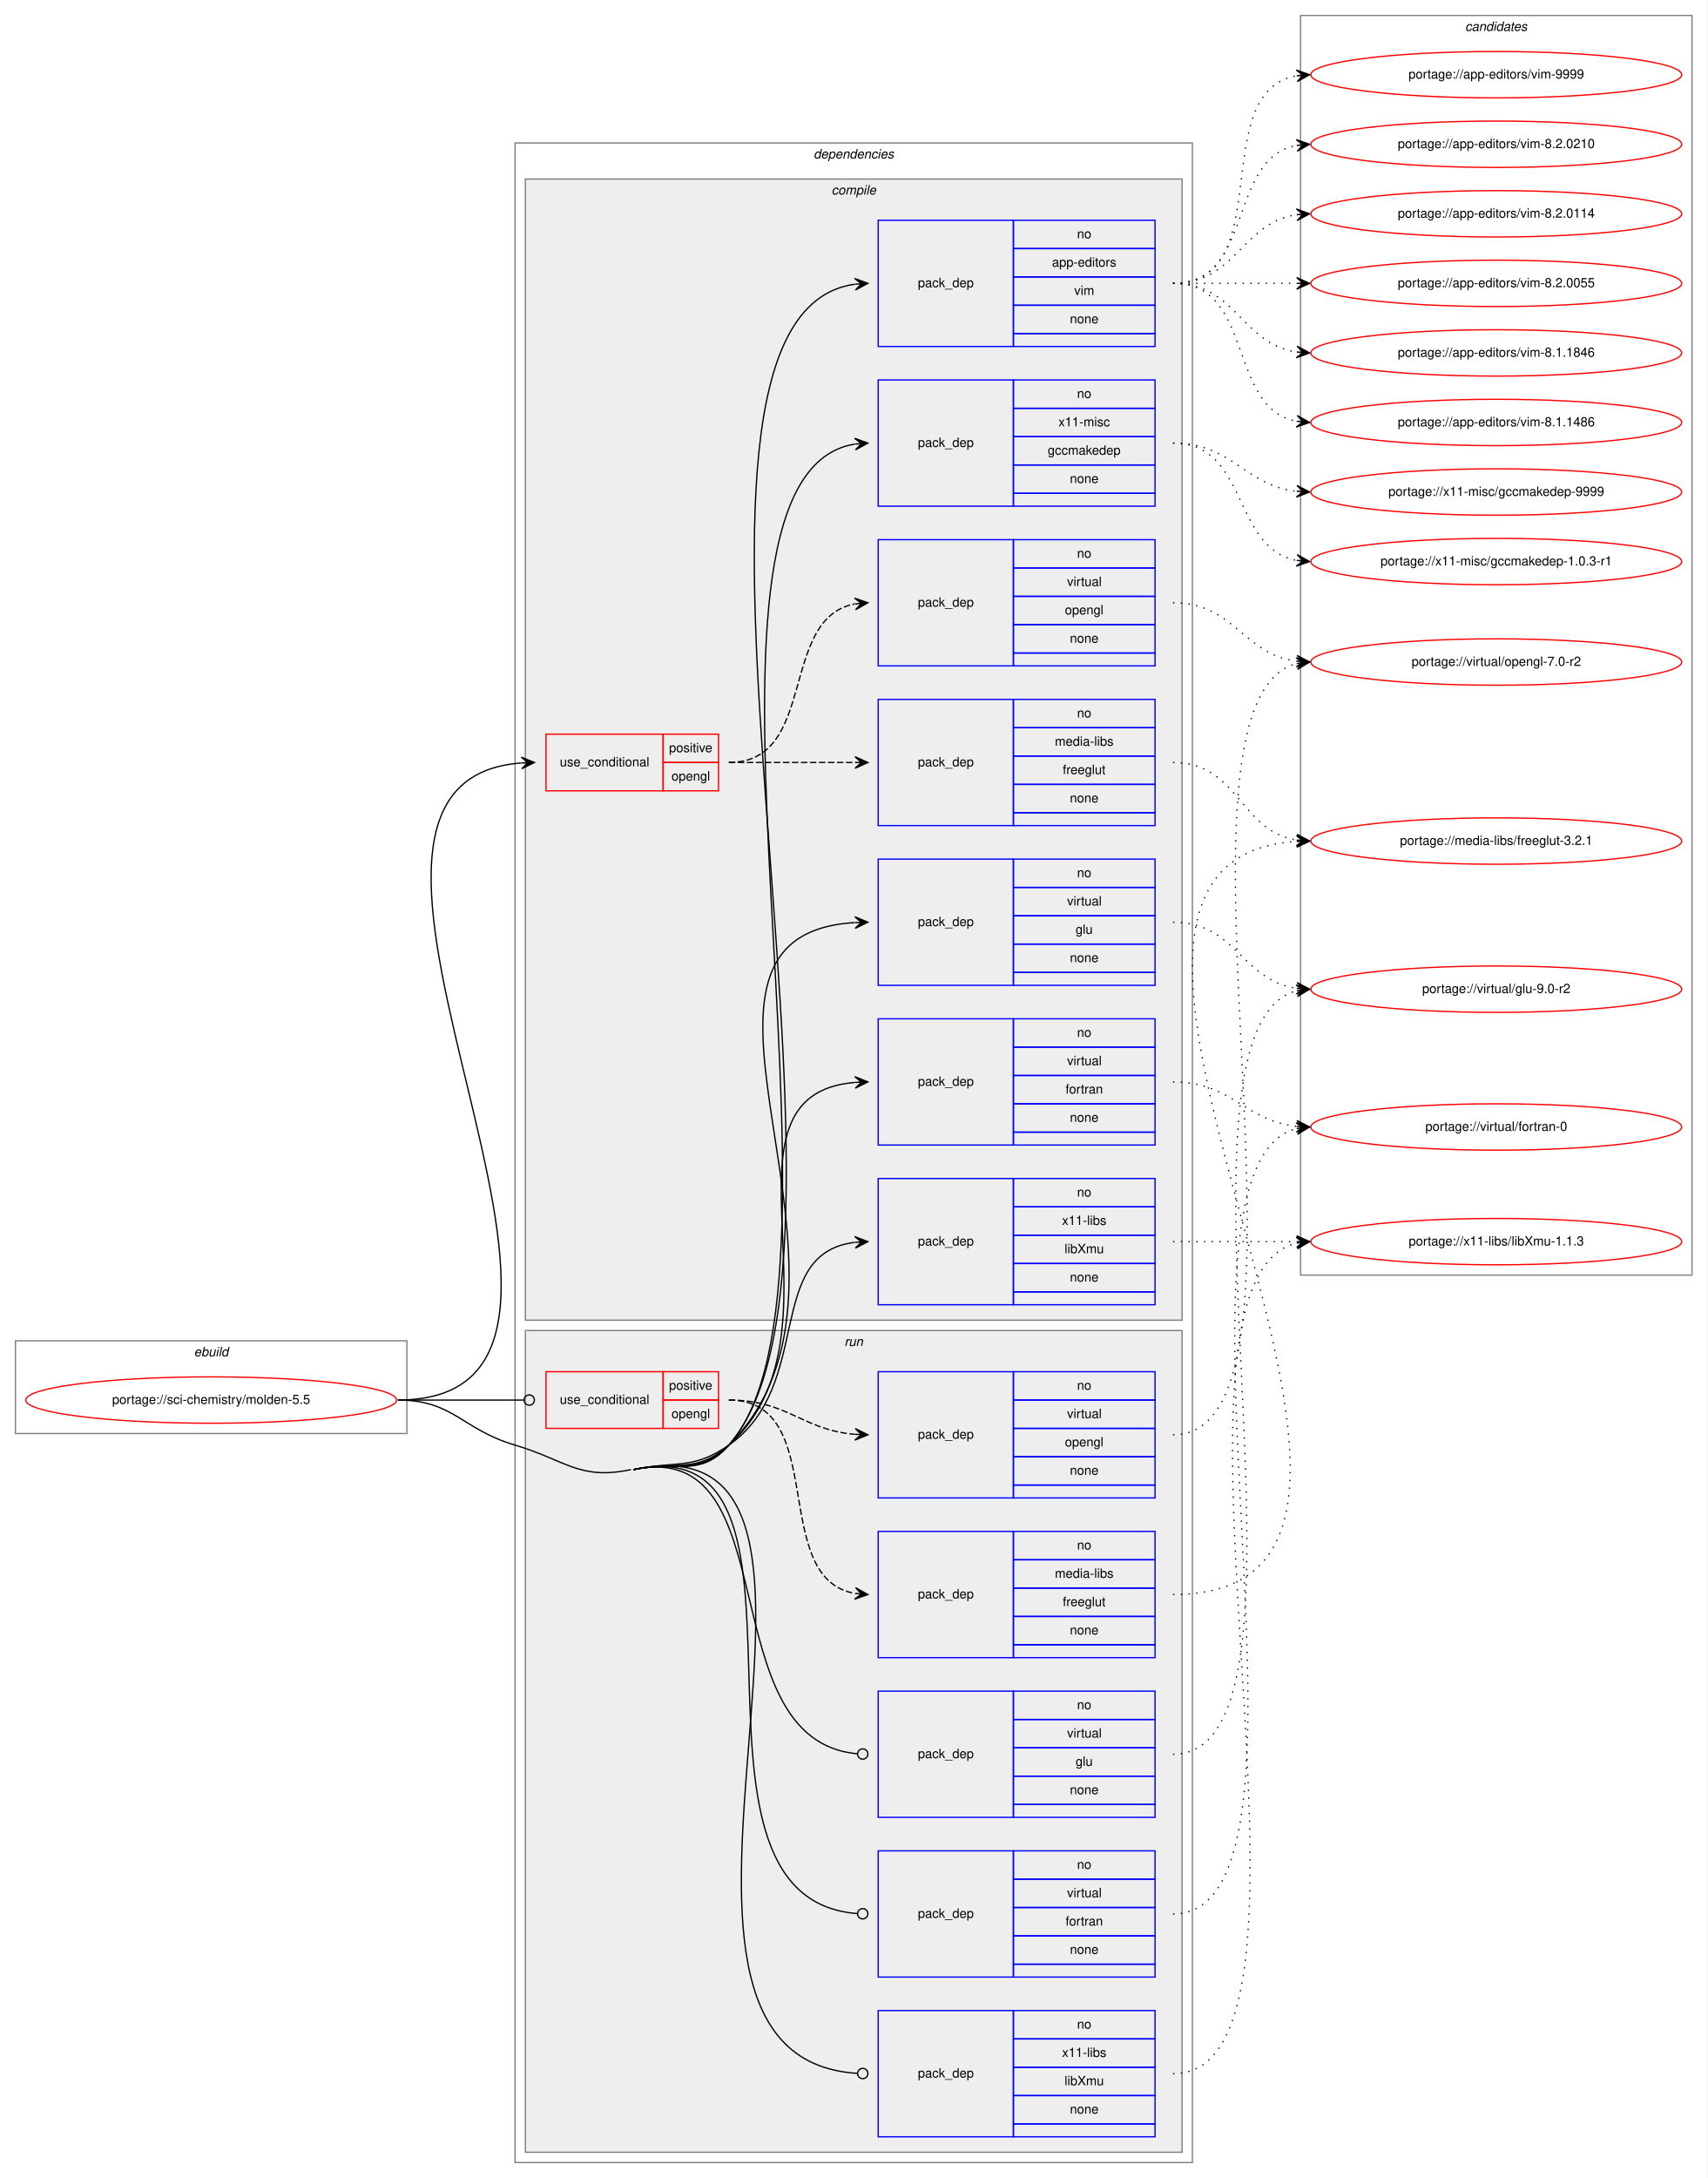
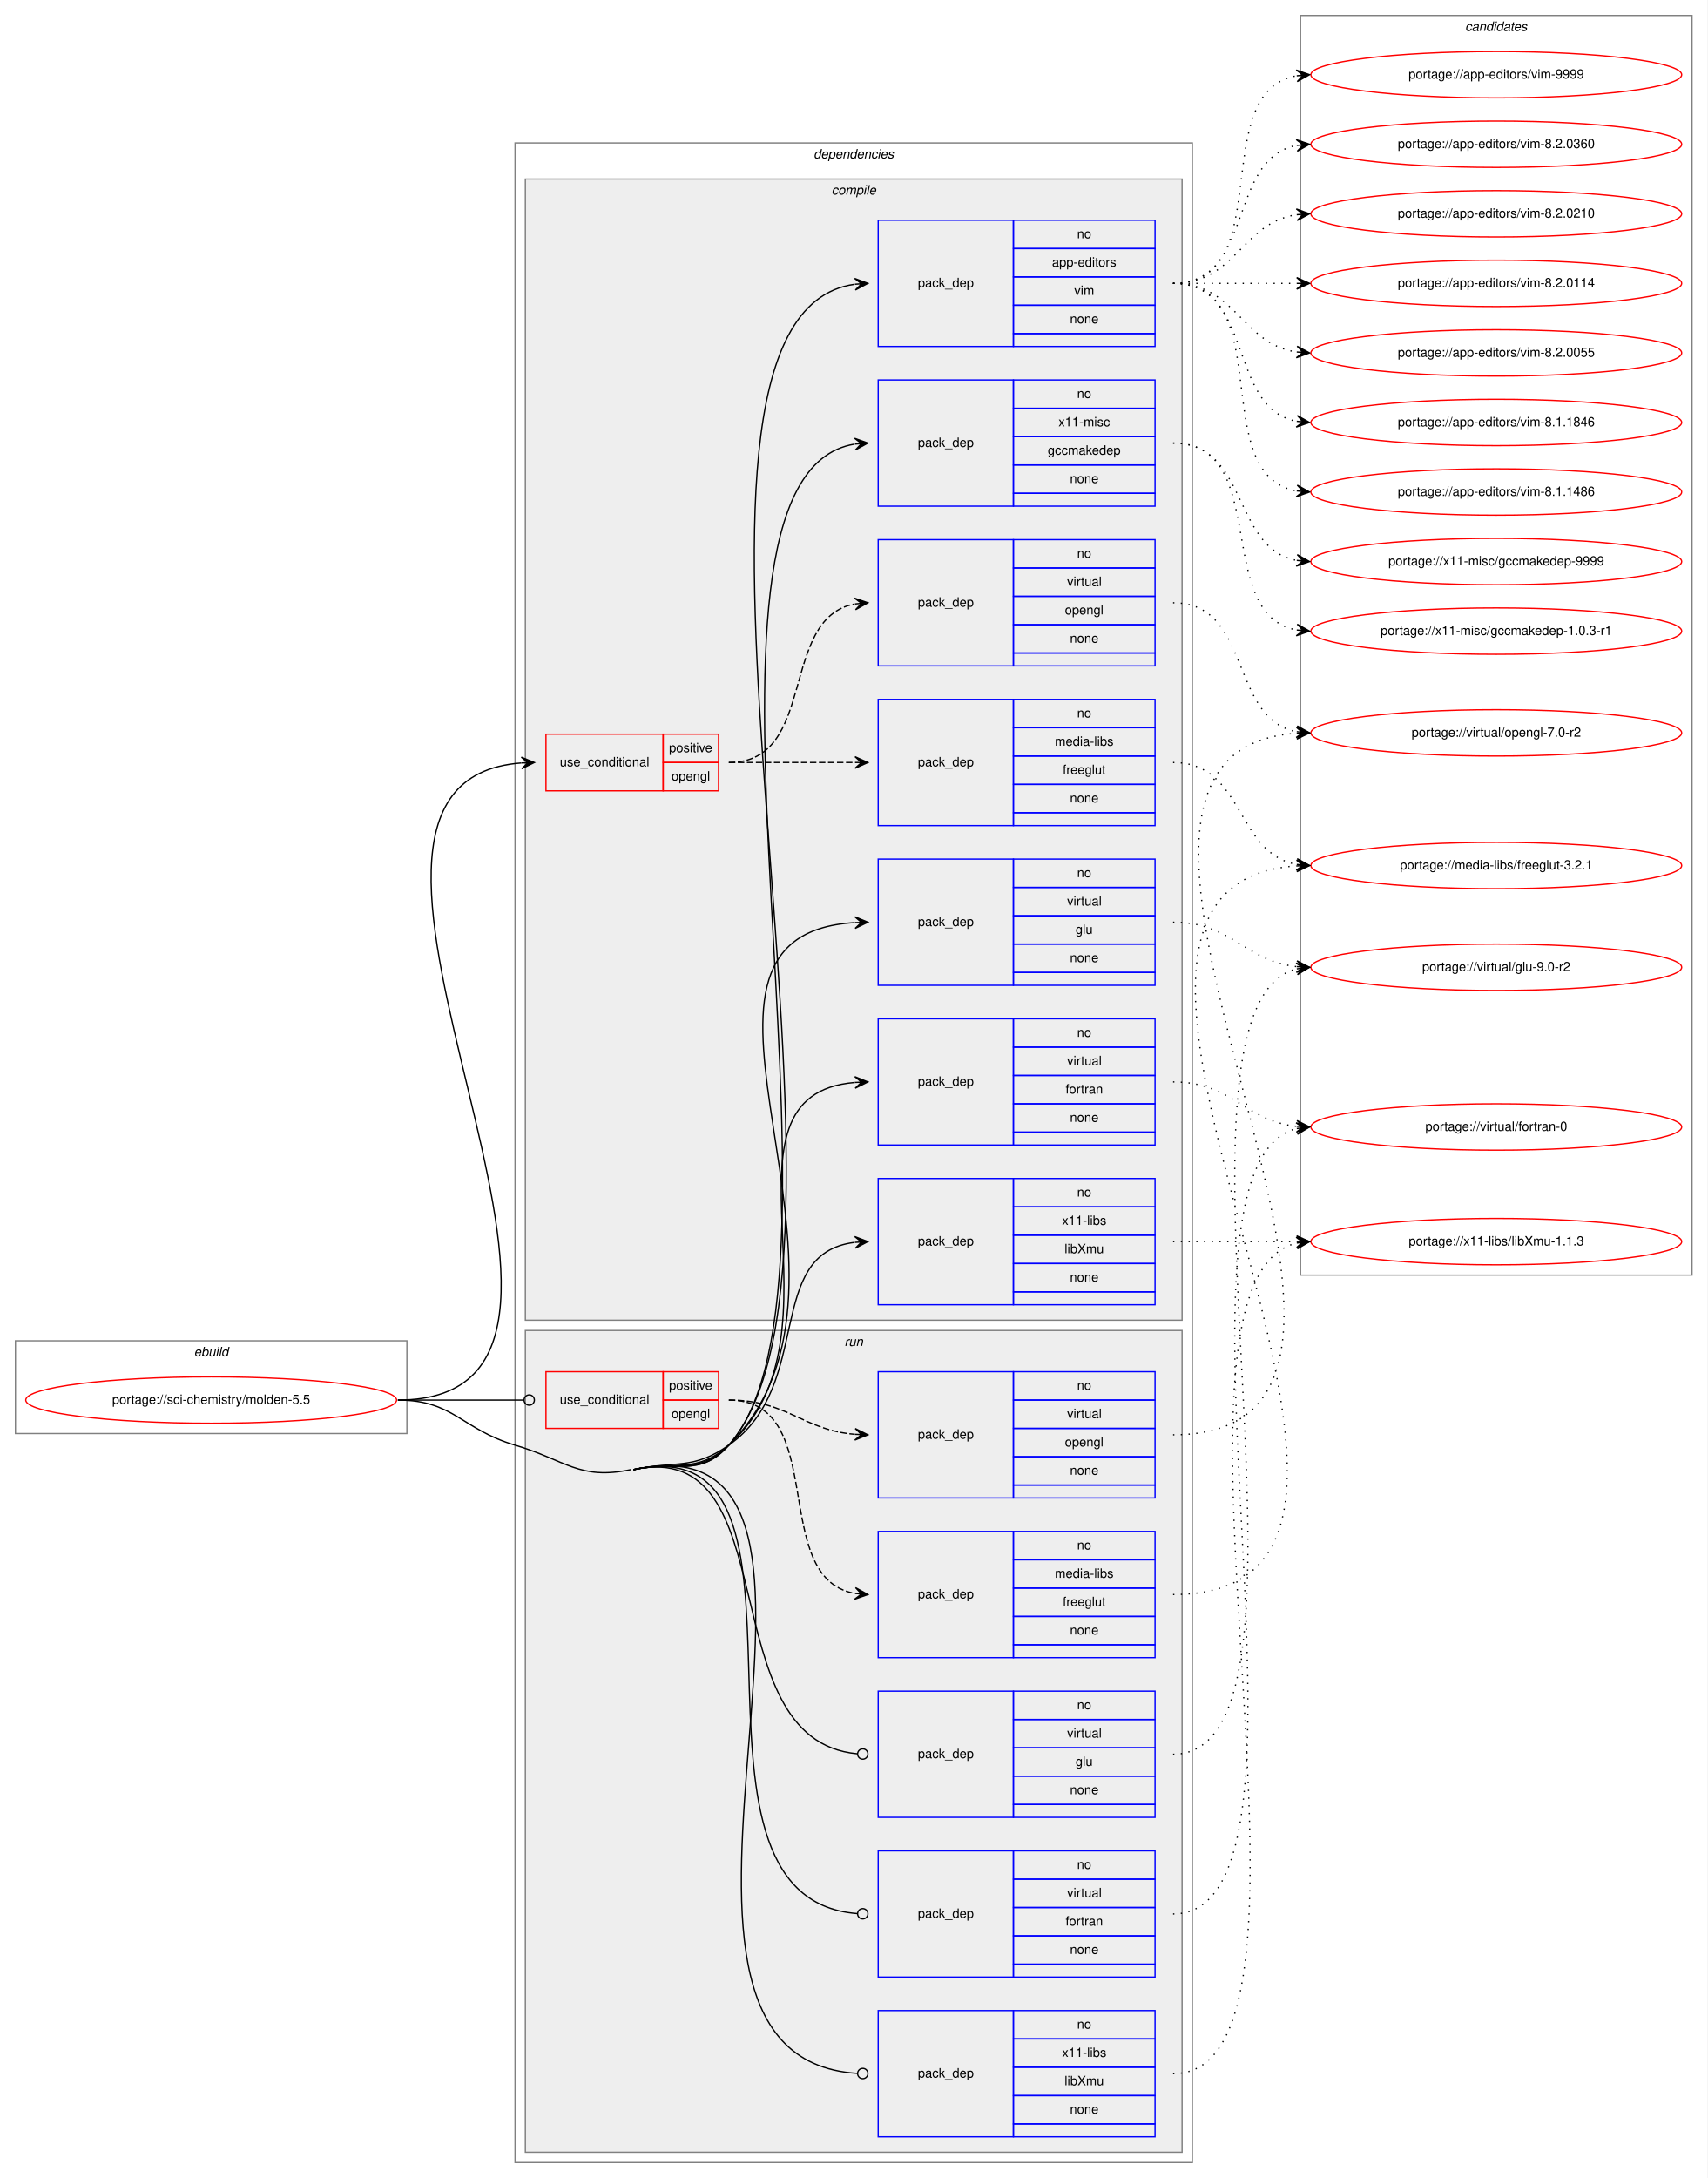
<svg xmlns="http://www.w3.org/2000/svg" xmlns:xlink="http://www.w3.org/1999/xlink" width="1326pt" height="1691pt" viewBox="0.00 0.00 1326.00 1691.00">
  <g id="graph0" class="graph" transform="scale(1 1) rotate(0) translate(4 1687)">
    <polygon fill="white" stroke="transparent" points="-4,4 -4,-1687 1322,-1687 1322,4 -4,4" />
    <g id="clust1" class="cluster">
      <polygon fill="none" stroke="gray" points="8,-574 8,-646 312,-646 312,-574 8,-574" />
      <text text-anchor="start" x="146.66" y="-634" font-family="Helvetica,sans-Serif" font-style="italic" font-size="10.00">ebuild</text>
    </g>
    <g id="clust2" class="cluster">
      <polygon fill="none" stroke="gray" points="396,-8 396,-1576 922,-1576 922,-8 396,-8" />
      <text text-anchor="start" x="627.88" y="-1564" font-family="Helvetica,sans-Serif" font-style="italic" font-size="10.00">dependencies</text>
    </g>
    <g id="clust3" class="cluster">
      <polygon fill="#eeeeee" stroke="gray" points="404,-662 404,-1548 914,-1548 914,-662 404,-662" />
      <text text-anchor="start" x="641.78" y="-1536" font-family="Helvetica,sans-Serif" font-style="italic" font-size="10.00">compile</text>
    </g>
    <g id="clust13" class="cluster">
      <polygon fill="#eeeeee" stroke="gray" points="404,-16 404,-654 914,-654 914,-16 404,-16" />
      <text text-anchor="start" x="651.78" y="-642" font-family="Helvetica,sans-Serif" font-style="italic" font-size="10.00">run</text>
    </g>
    <g id="clust20" class="cluster">
      <polygon fill="none" stroke="gray" points="1006,-697 1006,-1675 1310,-1675 1310,-697 1006,-697" />
      <text text-anchor="start" x="1133.82" y="-1663" font-family="Helvetica,sans-Serif" font-style="italic" font-size="10.00">candidates</text>
    </g>
    <g id="node1" class="node">
      <g id="a_node1">
        <a xlink:href="../sci-chemistry/molden-5.5.svg" xlink:title="portage://sci-chemistry/molden-5.5">
          <ellipse fill="none" stroke="red" cx="160" cy="-600" rx="144" ry="18" />
          <text text-anchor="middle" x="160" y="-597" font-family="Helvetica,sans-Serif" font-size="10.00">portage://sci-chemistry/molden-5.5</text>
        </a>
      </g>
    </g>
    <g id="node2" class="node">
      <polygon fill="none" stroke="red" points="420,-1073 420,-1117 511,-1117 511,-1073 420,-1073" />
      <text text-anchor="start" x="430.77" y="-1092" font-family="Helvetica,sans-Serif" font-size="10.00">use_conditional</text>
      <polygon fill="none" stroke="red" points="511,-1095 511,-1117 554,-1117 554,-1095 511,-1095" />
      <text text-anchor="start" x="515.55" y="-1103" font-family="Helvetica,sans-Serif" font-size="10.00">positive</text>
      <polygon fill="none" stroke="red" points="511,-1073 511,-1095 554,-1095 554,-1073 511,-1073" />
      <text text-anchor="start" x="517.49" y="-1081" font-family="Helvetica,sans-Serif" font-size="10.00">opengl</text>
    </g>
    <g id="edge3" class="edge">
      <path fill="none" stroke="black" d="M305,-600C526.47,-600 196.62,-1079.65 400.87,-1094.64" />
      <polygon fill="black" stroke="black" points="411,-1095 400.85,-1099.14 406,-1094.82 401.01,-1094.65 401.01,-1094.65 401.01,-1094.65 406,-1094.82 401.17,-1090.15 411,-1095 411,-1095" />
    </g>
    <g id="node5" class="node">
      <polygon fill="none" stroke="blue" points="678,-1418 678,-1516 783,-1516 783,-1418 678,-1418" />
      <text text-anchor="start" x="708.82" y="-1464" font-family="Helvetica,sans-Serif" font-size="10.00">pack_dep</text>
      <polygon fill="none" stroke="blue" points="783,-1494 783,-1516 893,-1516 893,-1494 783,-1494" />
      <text text-anchor="start" x="832.44" y="-1502" font-family="Helvetica,sans-Serif" font-size="10.00">no</text>
      <polygon fill="none" stroke="blue" points="783,-1472 783,-1494 893,-1494 893,-1472 783,-1472" />
      <text text-anchor="start" x="813" y="-1480" font-family="Helvetica,sans-Serif" font-size="10.00">app-editors</text>
      <polygon fill="none" stroke="blue" points="783,-1450 783,-1472 893,-1472 893,-1450 783,-1450" />
      <text text-anchor="start" x="830.23" y="-1458" font-family="Helvetica,sans-Serif" font-size="10.00">vim</text>
      <polygon fill="none" stroke="blue" points="783,-1428 783,-1450 893,-1450 893,-1428 783,-1428" />
      <text text-anchor="start" x="826.88" y="-1436" font-family="Helvetica,sans-Serif" font-size="10.00">none</text>
      <polygon fill="none" stroke="blue" points="783,-1418 783,-1428 893,-1428 893,-1418 783,-1418" />
    </g>
    <g id="edge4" class="edge">
      <path fill="none" stroke="black" d="M488,-546C521.21,-553.06 539.63,-539.46 562,-565 692.67,-714.19 475.99,-1440.81 659.75,-1466.31" />
      <polygon fill="black" stroke="black" points="670,-1467 659.72,-1470.82 665.01,-1466.67 660.02,-1466.33 660.02,-1466.33 660.02,-1466.33 665.01,-1466.67 660.32,-1461.84 670,-1467 670,-1467" />
    </g>
    <g id="node6" class="node">
      <polygon fill="none" stroke="blue" points="678,-798 678,-896 783,-896 783,-798 678,-798" />
      <text text-anchor="start" x="708.82" y="-844" font-family="Helvetica,sans-Serif" font-size="10.00">pack_dep</text>
      <polygon fill="none" stroke="blue" points="783,-874 783,-896 893,-896 893,-874 783,-874" />
      <text text-anchor="start" x="832.44" y="-882" font-family="Helvetica,sans-Serif" font-size="10.00">no</text>
      <polygon fill="none" stroke="blue" points="783,-852 783,-874 893,-874 893,-852 783,-852" />
      <text text-anchor="start" x="824.67" y="-860" font-family="Helvetica,sans-Serif" font-size="10.00">virtual</text>
      <polygon fill="none" stroke="blue" points="783,-830 783,-852 893,-852 893,-830 783,-830" />
      <text text-anchor="start" x="823.55" y="-838" font-family="Helvetica,sans-Serif" font-size="10.00">fortran</text>
      <polygon fill="none" stroke="blue" points="783,-808 783,-830 893,-830 893,-808 783,-808" />
      <text text-anchor="start" x="826.88" y="-816" font-family="Helvetica,sans-Serif" font-size="10.00">none</text>
      <polygon fill="none" stroke="blue" points="783,-798 783,-808 893,-808 893,-798 783,-798" />
    </g>
    <g id="edge5" class="edge">
      <path fill="none" stroke="black" d="M488,-546C521.21,-553.06 536.66,-542.4 562,-565 659.53,-651.96 542.3,-836.91 659.92,-846.6" />
      <polygon fill="black" stroke="black" points="670,-847 659.83,-851.1 665,-846.8 660.01,-846.61 660.01,-846.61 660.01,-846.61 665,-846.8 660.18,-842.11 670,-847 670,-847" />
    </g>
    <g id="node7" class="node">
      <polygon fill="none" stroke="blue" points="678,-922 678,-1020 783,-1020 783,-922 678,-922" />
      <text text-anchor="start" x="708.82" y="-968" font-family="Helvetica,sans-Serif" font-size="10.00">pack_dep</text>
      <polygon fill="none" stroke="blue" points="783,-998 783,-1020 893,-1020 893,-998 783,-998" />
      <text text-anchor="start" x="832.44" y="-1006" font-family="Helvetica,sans-Serif" font-size="10.00">no</text>
      <polygon fill="none" stroke="blue" points="783,-976 783,-998 893,-998 893,-976 783,-976" />
      <text text-anchor="start" x="824.67" y="-984" font-family="Helvetica,sans-Serif" font-size="10.00">virtual</text>
      <polygon fill="none" stroke="blue" points="783,-954 783,-976 893,-976 893,-954 783,-954" />
      <text text-anchor="start" x="831.33" y="-962" font-family="Helvetica,sans-Serif" font-size="10.00">glu</text>
      <polygon fill="none" stroke="blue" points="783,-932 783,-954 893,-954 893,-932 783,-932" />
      <text text-anchor="start" x="826.88" y="-940" font-family="Helvetica,sans-Serif" font-size="10.00">none</text>
      <polygon fill="none" stroke="blue" points="783,-922 783,-932 893,-932 893,-922 783,-922" />
    </g>
    <g id="edge6" class="edge">
      <path fill="none" stroke="black" d="M488,-546C521.21,-553.06 537.89,-541.09 562,-565 692.08,-693.95 491.2,-960.6 659.76,-970.7" />
      <polygon fill="black" stroke="black" points="670,-971 659.87,-975.21 665,-970.86 660,-970.71 660,-970.71 660,-970.71 665,-970.86 660.13,-966.21 670,-971 670,-971" />
    </g>
    <g id="node8" class="node">
      <polygon fill="none" stroke="blue" points="678,-674 678,-772 783,-772 783,-674 678,-674" />
      <text text-anchor="start" x="708.82" y="-720" font-family="Helvetica,sans-Serif" font-size="10.00">pack_dep</text>
      <polygon fill="none" stroke="blue" points="783,-750 783,-772 893,-772 893,-750 783,-750" />
      <text text-anchor="start" x="832.44" y="-758" font-family="Helvetica,sans-Serif" font-size="10.00">no</text>
      <polygon fill="none" stroke="blue" points="783,-728 783,-750 893,-750 893,-728 783,-728" />
      <text text-anchor="start" x="820.78" y="-736" font-family="Helvetica,sans-Serif" font-size="10.00">x11-libs</text>
      <polygon fill="none" stroke="blue" points="783,-706 783,-728 893,-728 893,-706 783,-706" />
      <text text-anchor="start" x="822.72" y="-714" font-family="Helvetica,sans-Serif" font-size="10.00">libXmu</text>
      <polygon fill="none" stroke="blue" points="783,-684 783,-706 893,-706 893,-684 783,-684" />
      <text text-anchor="start" x="826.88" y="-692" font-family="Helvetica,sans-Serif" font-size="10.00">none</text>
      <polygon fill="none" stroke="blue" points="783,-674 783,-684 893,-684 893,-674 783,-674" />
    </g>
    <g id="edge7" class="edge">
      <path fill="none" stroke="black" d="M488,-546C521.21,-553.06 534.19,-545.51 562,-565 628.66,-611.72 588.74,-713.73 659.75,-722.41" />
      <polygon fill="black" stroke="black" points="670,-723 659.76,-726.92 665.01,-722.71 660.02,-722.42 660.02,-722.42 660.02,-722.42 665.01,-722.71 660.28,-717.93 670,-723 670,-723" />
    </g>
    <g id="node9" class="node">
      <polygon fill="none" stroke="blue" points="678,-1294 678,-1392 783,-1392 783,-1294 678,-1294" />
      <text text-anchor="start" x="708.82" y="-1340" font-family="Helvetica,sans-Serif" font-size="10.00">pack_dep</text>
      <polygon fill="none" stroke="blue" points="783,-1370 783,-1392 893,-1392 893,-1370 783,-1370" />
      <text text-anchor="start" x="832.44" y="-1378" font-family="Helvetica,sans-Serif" font-size="10.00">no</text>
      <polygon fill="none" stroke="blue" points="783,-1348 783,-1370 893,-1370 893,-1348 783,-1348" />
      <text text-anchor="start" x="818" y="-1356" font-family="Helvetica,sans-Serif" font-size="10.00">x11-misc</text>
      <polygon fill="none" stroke="blue" points="783,-1326 783,-1348 893,-1348 893,-1326 783,-1326" />
      <text text-anchor="start" x="809.66" y="-1334" font-family="Helvetica,sans-Serif" font-size="10.00">gccmakedep</text>
      <polygon fill="none" stroke="blue" points="783,-1304 783,-1326 893,-1326 893,-1304 783,-1304" />
      <text text-anchor="start" x="826.88" y="-1312" font-family="Helvetica,sans-Serif" font-size="10.00">none</text>
      <polygon fill="none" stroke="blue" points="783,-1294 783,-1304 893,-1304 893,-1294 783,-1294" />
    </g>
    <g id="edge8" class="edge">
      <path fill="none" stroke="black" d="M488,-546C521.21,-553.06 539.39,-539.67 562,-565 675.85,-692.55 502.82,-1316.65 659.71,-1342.19" />
      <polygon fill="black" stroke="black" points="670,-1343 659.68,-1346.7 665.02,-1342.61 660.03,-1342.22 660.03,-1342.22 660.03,-1342.22 665.02,-1342.61 660.38,-1337.73 670,-1343 670,-1343" />
    </g>
    <g id="node10" class="node">
      <polygon fill="none" stroke="red" points="420,-578 420,-622 511,-622 511,-578 420,-578" />
      <text text-anchor="start" x="430.77" y="-597" font-family="Helvetica,sans-Serif" font-size="10.00">use_conditional</text>
      <polygon fill="none" stroke="red" points="511,-600 511,-622 554,-622 554,-600 511,-600" />
      <text text-anchor="start" x="515.55" y="-608" font-family="Helvetica,sans-Serif" font-size="10.00">positive</text>
      <polygon fill="none" stroke="red" points="511,-578 511,-600 554,-600 554,-578 511,-578" />
      <text text-anchor="start" x="517.49" y="-586" font-family="Helvetica,sans-Serif" font-size="10.00">opengl</text>
    </g>
    <g id="edge11" class="edge">
      <path fill="none" stroke="black" d="M305,-600C349.26,-600 362.33,-600 402.82,-600" />
      <ellipse fill="none" stroke="black" cx="407" cy="-600" rx="4" ry="4" />
    </g>
    <g id="node13" class="node">
      <polygon fill="none" stroke="blue" points="678,-152 678,-250 783,-250 783,-152 678,-152" />
      <text text-anchor="start" x="708.82" y="-198" font-family="Helvetica,sans-Serif" font-size="10.00">pack_dep</text>
      <polygon fill="none" stroke="blue" points="783,-228 783,-250 893,-250 893,-228 783,-228" />
      <text text-anchor="start" x="832.44" y="-236" font-family="Helvetica,sans-Serif" font-size="10.00">no</text>
      <polygon fill="none" stroke="blue" points="783,-206 783,-228 893,-228 893,-206 783,-206" />
      <text text-anchor="start" x="824.67" y="-214" font-family="Helvetica,sans-Serif" font-size="10.00">virtual</text>
      <polygon fill="none" stroke="blue" points="783,-184 783,-206 893,-206 893,-184 783,-184" />
      <text text-anchor="start" x="823.55" y="-192" font-family="Helvetica,sans-Serif" font-size="10.00">fortran</text>
      <polygon fill="none" stroke="blue" points="783,-162 783,-184 893,-184 893,-162 783,-162" />
      <text text-anchor="start" x="826.88" y="-170" font-family="Helvetica,sans-Serif" font-size="10.00">none</text>
      <polygon fill="none" stroke="blue" points="783,-152 783,-162 893,-162 893,-152 783,-152" />
    </g>
    <g id="edge12" class="edge">
      <path fill="none" stroke="black" d="M488,-546C654.76,-581.44 501.89,-213.54 661.64,-201.31" />
      <ellipse fill="none" stroke="black" cx="666" cy="-201.15" rx="4" ry="4" />
    </g>
    <g id="node14" class="node">
      <polygon fill="none" stroke="blue" points="678,-276 678,-374 783,-374 783,-276 678,-276" />
      <text text-anchor="start" x="708.82" y="-322" font-family="Helvetica,sans-Serif" font-size="10.00">pack_dep</text>
      <polygon fill="none" stroke="blue" points="783,-352 783,-374 893,-374 893,-352 783,-352" />
      <text text-anchor="start" x="832.44" y="-360" font-family="Helvetica,sans-Serif" font-size="10.00">no</text>
      <polygon fill="none" stroke="blue" points="783,-330 783,-352 893,-352 893,-330 783,-330" />
      <text text-anchor="start" x="824.67" y="-338" font-family="Helvetica,sans-Serif" font-size="10.00">virtual</text>
      <polygon fill="none" stroke="blue" points="783,-308 783,-330 893,-330 893,-308 783,-308" />
      <text text-anchor="start" x="831.33" y="-316" font-family="Helvetica,sans-Serif" font-size="10.00">glu</text>
      <polygon fill="none" stroke="blue" points="783,-286 783,-308 893,-308 893,-286 783,-286" />
      <text text-anchor="start" x="826.88" y="-294" font-family="Helvetica,sans-Serif" font-size="10.00">none</text>
      <polygon fill="none" stroke="blue" points="783,-276 783,-286 893,-286 893,-276 783,-276" />
    </g>
    <g id="edge13" class="edge">
      <path fill="none" stroke="black" d="M488,-546C609.67,-571.85 545.79,-335.98 661.72,-325.37" />
      <ellipse fill="none" stroke="black" cx="666" cy="-325.18" rx="4" ry="4" />
    </g>
    <g id="node15" class="node">
      <polygon fill="none" stroke="blue" points="678,-28 678,-126 783,-126 783,-28 678,-28" />
      <text text-anchor="start" x="708.82" y="-74" font-family="Helvetica,sans-Serif" font-size="10.00">pack_dep</text>
      <polygon fill="none" stroke="blue" points="783,-104 783,-126 893,-126 893,-104 783,-104" />
      <text text-anchor="start" x="832.44" y="-112" font-family="Helvetica,sans-Serif" font-size="10.00">no</text>
      <polygon fill="none" stroke="blue" points="783,-82 783,-104 893,-104 893,-82 783,-82" />
      <text text-anchor="start" x="820.78" y="-90" font-family="Helvetica,sans-Serif" font-size="10.00">x11-libs</text>
      <polygon fill="none" stroke="blue" points="783,-60 783,-82 893,-82 893,-60 783,-60" />
      <text text-anchor="start" x="822.72" y="-68" font-family="Helvetica,sans-Serif" font-size="10.00">libXmu</text>
      <polygon fill="none" stroke="blue" points="783,-38 783,-60 893,-60 893,-38 783,-38" />
      <text text-anchor="start" x="826.88" y="-46" font-family="Helvetica,sans-Serif" font-size="10.00">none</text>
      <polygon fill="none" stroke="blue" points="783,-28 783,-38 893,-38 893,-28 783,-28" />
    </g>
    <g id="edge14" class="edge">
      <path fill="none" stroke="black" d="M488,-546C703.93,-591.88 452.94,-90 661.72,-77.25" />
      <ellipse fill="none" stroke="black" cx="666" cy="-77.12" rx="4" ry="4" />
      <path fill="none" stroke="black" d="M305,-600C348.33,-600 354.45,-577.29 396,-565 435.2,-553.4 446.01,-537.5 486,-546" />
    </g>
    <g id="node3" class="node">
      <polygon fill="none" stroke="blue" points="678,-1046 678,-1144 783,-1144 783,-1046 678,-1046" />
      <text text-anchor="start" x="708.82" y="-1092" font-family="Helvetica,sans-Serif" font-size="10.00">pack_dep</text>
      <polygon fill="none" stroke="blue" points="783,-1122 783,-1144 893,-1144 893,-1122 783,-1122" />
      <text text-anchor="start" x="832.44" y="-1130" font-family="Helvetica,sans-Serif" font-size="10.00">no</text>
      <polygon fill="none" stroke="blue" points="783,-1100 783,-1122 893,-1122 893,-1100 783,-1100" />
      <text text-anchor="start" x="815.22" y="-1108" font-family="Helvetica,sans-Serif" font-size="10.00">media-libs</text>
      <polygon fill="none" stroke="blue" points="783,-1078 783,-1100 893,-1100 893,-1078 783,-1078" />
      <text text-anchor="start" x="821.33" y="-1086" font-family="Helvetica,sans-Serif" font-size="10.00">freeglut</text>
      <polygon fill="none" stroke="blue" points="783,-1056 783,-1078 893,-1078 893,-1056 783,-1056" />
      <text text-anchor="start" x="826.88" y="-1064" font-family="Helvetica,sans-Serif" font-size="10.00">none</text>
      <polygon fill="none" stroke="blue" points="783,-1046 783,-1056 893,-1056 893,-1046 783,-1046" />
    </g>
    <g id="edge1" class="edge">
      <path fill="none" stroke="black" stroke-dasharray="5,2" d="M562,-1095C606.44,-1095 620.02,-1095 659.88,-1095" />
      <polygon fill="black" stroke="black" points="670,-1095 660,-1099.5 665,-1095 660,-1095 660,-1095 660,-1095 665,-1095 660,-1090.5 670,-1095 670,-1095" />
    </g>
    <g id="node4" class="node">
      <polygon fill="none" stroke="blue" points="678,-1170 678,-1268 783,-1268 783,-1170 678,-1170" />
      <text text-anchor="start" x="708.82" y="-1216" font-family="Helvetica,sans-Serif" font-size="10.00">pack_dep</text>
      <polygon fill="none" stroke="blue" points="783,-1246 783,-1268 893,-1268 893,-1246 783,-1246" />
      <text text-anchor="start" x="832.44" y="-1254" font-family="Helvetica,sans-Serif" font-size="10.00">no</text>
      <polygon fill="none" stroke="blue" points="783,-1224 783,-1246 893,-1246 893,-1224 783,-1224" />
      <text text-anchor="start" x="824.67" y="-1232" font-family="Helvetica,sans-Serif" font-size="10.00">virtual</text>
      <polygon fill="none" stroke="blue" points="783,-1202 783,-1224 893,-1224 893,-1202 783,-1202" />
      <text text-anchor="start" x="822.99" y="-1210" font-family="Helvetica,sans-Serif" font-size="10.00">opengl</text>
      <polygon fill="none" stroke="blue" points="783,-1180 783,-1202 893,-1202 893,-1180 783,-1180" />
      <text text-anchor="start" x="826.88" y="-1188" font-family="Helvetica,sans-Serif" font-size="10.00">none</text>
      <polygon fill="none" stroke="blue" points="783,-1170 783,-1180 893,-1180 893,-1170 783,-1170" />
    </g>
    <g id="edge2" class="edge">
      <path fill="none" stroke="black" stroke-dasharray="5,2" d="M562,-1095C631.37,-1095 600.51,-1206.73 659.7,-1218.07" />
      <polygon fill="black" stroke="black" points="670,-1219 659.64,-1222.59 665.02,-1218.55 660.04,-1218.1 660.04,-1218.1 660.04,-1218.1 665.02,-1218.55 660.44,-1213.62 670,-1219 670,-1219" />
    </g>
    <g id="node16" class="node">
      <g id="a_node16">
        <a xlink:href="../media-libs/freeglut-3.2.1.svg" xlink:title="portage://media-libs/freeglut-3.2.1">
-           <ellipse fill="none" stroke="red" cx="1158" cy="-1034" rx="144" ry="18" />
-           <text text-anchor="middle" x="1158" y="-1031" font-family="Helvetica,sans-Serif" font-size="10.00">portage://media-libs/freeglut-3.2.1</text>
+           <ellipse fill="none" stroke="red" cx="1158" cy="-1015" rx="144" ry="18" />
+           <text text-anchor="middle" x="1158" y="-1012" font-family="Helvetica,sans-Serif" font-size="10.00">portage://media-libs/freeglut-3.2.1</text>
        </a>
      </g>
    </g>
    <g id="edge15" class="edge">
-       <path fill="none" stroke="black" stroke-dasharray="1,5" d="M907,-1095C957.75,-1095 958.75,-1041.83 1002.89,-1034.77" />
-       <polygon fill="black" stroke="black" points="1013,-1034 1003.37,-1039.25 1008.01,-1034.38 1003.03,-1034.76 1003.03,-1034.76 1003.03,-1034.76 1008.01,-1034.38 1002.69,-1030.27 1013,-1034 1013,-1034" />
+       <path fill="none" stroke="black" stroke-dasharray="1,5" d="M907,-1095C962.45,-1095 955.18,-1024.39 1003.03,-1015.84" />
+       <polygon fill="black" stroke="black" points="1013,-1015 1003.42,-1020.33 1008.02,-1015.42 1003.04,-1015.84 1003.04,-1015.84 1003.04,-1015.84 1008.02,-1015.42 1002.66,-1011.36 1013,-1015 1013,-1015" />
    </g>
    <g id="node17" class="node">
      <g id="a_node17">
        <a xlink:href="../virtual/opengl-7.0-r2.svg" xlink:title="portage://virtual/opengl-7.0-r2">
-           <ellipse fill="none" stroke="red" cx="1158" cy="-1173" rx="144" ry="18" />
-           <text text-anchor="middle" x="1158" y="-1170" font-family="Helvetica,sans-Serif" font-size="10.00">portage://virtual/opengl-7.0-r2</text>
+           <ellipse fill="none" stroke="red" cx="1158" cy="-1118" rx="144" ry="18" />
+           <text text-anchor="middle" x="1158" y="-1115" font-family="Helvetica,sans-Serif" font-size="10.00">portage://virtual/opengl-7.0-r2</text>
        </a>
      </g>
    </g>
    <g id="edge16" class="edge">
-       <path fill="none" stroke="black" stroke-dasharray="1,5" d="M907,-1219C954.74,-1219 960.94,-1179.24 1002.85,-1173.65" />
-       <polygon fill="black" stroke="black" points="1013,-1173 1003.31,-1178.13 1008.01,-1173.32 1003.02,-1173.64 1003.02,-1173.64 1003.02,-1173.64 1008.01,-1173.32 1002.73,-1169.15 1013,-1173 1013,-1173" />
+       <path fill="none" stroke="black" stroke-dasharray="1,5" d="M907,-1219C968.39,-1219 950.38,-1129.12 1002.77,-1118.94" />
+       <polygon fill="black" stroke="black" points="1013,-1118 1003.45,-1123.39 1008.02,-1118.46 1003.04,-1118.91 1003.04,-1118.91 1003.04,-1118.91 1008.02,-1118.46 1002.63,-1114.43 1013,-1118 1013,-1118" />
    </g>
    <g id="node18" class="node">
      <g id="a_node18">
        <a xlink:href="../app-editors/vim-9999.svg" xlink:title="portage://app-editors/vim-9999">
          <ellipse fill="none" stroke="red" cx="1158" cy="-1629" rx="144" ry="18" />
          <text text-anchor="middle" x="1158" y="-1626" font-family="Helvetica,sans-Serif" font-size="10.00">portage://app-editors/vim-9999</text>
        </a>
      </g>
    </g>
    <g id="edge17" class="edge">
      <path fill="none" stroke="black" stroke-dasharray="1,5" d="M907,-1467C989.35,-1467 932.36,-1615.38 1002.73,-1628.13" />
      <polygon fill="black" stroke="black" points="1013,-1629 1002.66,-1632.64 1008.02,-1628.58 1003.04,-1628.15 1003.04,-1628.15 1003.04,-1628.15 1008.02,-1628.58 1003.42,-1623.67 1013,-1629 1013,-1629" />
    </g>
    <g id="node19" class="node">
      <g id="a_node19">
-         <a xlink:href="../app-editors/vim-8.2.0210.svg" xlink:title="portage://app-editors/vim-8.2.0210">
+         <a xlink:href="../app-editors/vim-8.2.0360.svg" xlink:title="portage://app-editors/vim-8.2.0360">
          <ellipse fill="none" stroke="red" cx="1158" cy="-1575" rx="144" ry="18" />
-           <text text-anchor="middle" x="1158" y="-1572" font-family="Helvetica,sans-Serif" font-size="10.00">portage://app-editors/vim-8.2.0210</text>
+           <text text-anchor="middle" x="1158" y="-1572" font-family="Helvetica,sans-Serif" font-size="10.00">portage://app-editors/vim-8.2.0360</text>
        </a>
      </g>
    </g>
    <g id="edge18" class="edge">
      <path fill="none" stroke="black" stroke-dasharray="1,5" d="M907,-1467C970.58,-1467 948.58,-1563.51 1002.79,-1574.07" />
      <polygon fill="black" stroke="black" points="1013,-1575 1002.63,-1578.57 1008.02,-1574.54 1003.04,-1574.09 1003.04,-1574.09 1003.04,-1574.09 1008.02,-1574.54 1003.45,-1569.61 1013,-1575 1013,-1575" />
    </g>
    <g id="node20" class="node">
      <g id="a_node20">
-         <a xlink:href="../app-editors/vim-8.2.0114.svg" xlink:title="portage://app-editors/vim-8.2.0114">
+         <a xlink:href="../app-editors/vim-8.2.0210.svg" xlink:title="portage://app-editors/vim-8.2.0210">
          <ellipse fill="none" stroke="red" cx="1158" cy="-1521" rx="144" ry="18" />
-           <text text-anchor="middle" x="1158" y="-1518" font-family="Helvetica,sans-Serif" font-size="10.00">portage://app-editors/vim-8.2.0114</text>
+           <text text-anchor="middle" x="1158" y="-1518" font-family="Helvetica,sans-Serif" font-size="10.00">portage://app-editors/vim-8.2.0210</text>
        </a>
      </g>
    </g>
    <g id="edge19" class="edge">
      <path fill="none" stroke="black" stroke-dasharray="1,5" d="M907,-1467C956.26,-1467 959.85,-1513.87 1002.86,-1520.28" />
      <polygon fill="black" stroke="black" points="1013,-1521 1002.71,-1524.78 1008.01,-1520.64 1003.03,-1520.29 1003.03,-1520.29 1003.03,-1520.29 1008.01,-1520.64 1003.35,-1515.8 1013,-1521 1013,-1521" />
    </g>
    <g id="node21" class="node">
      <g id="a_node21">
-         <a xlink:href="../app-editors/vim-8.2.0055.svg" xlink:title="portage://app-editors/vim-8.2.0055">
+         <a xlink:href="../app-editors/vim-8.2.0114.svg" xlink:title="portage://app-editors/vim-8.2.0114">
          <ellipse fill="none" stroke="red" cx="1158" cy="-1467" rx="144" ry="18" />
-           <text text-anchor="middle" x="1158" y="-1464" font-family="Helvetica,sans-Serif" font-size="10.00">portage://app-editors/vim-8.2.0055</text>
+           <text text-anchor="middle" x="1158" y="-1464" font-family="Helvetica,sans-Serif" font-size="10.00">portage://app-editors/vim-8.2.0114</text>
        </a>
      </g>
    </g>
    <g id="edge20" class="edge">
      <path fill="none" stroke="black" stroke-dasharray="1,5" d="M907,-1467C950.43,-1467 963.83,-1467 1002.57,-1467" />
      <polygon fill="black" stroke="black" points="1013,-1467 1003,-1471.5 1008,-1467 1003,-1467 1003,-1467 1003,-1467 1008,-1467 1003,-1462.5 1013,-1467 1013,-1467" />
    </g>
    <g id="node22" class="node">
      <g id="a_node22">
-         <a xlink:href="../app-editors/vim-8.1.1846.svg" xlink:title="portage://app-editors/vim-8.1.1846">
+         <a xlink:href="../app-editors/vim-8.2.0055.svg" xlink:title="portage://app-editors/vim-8.2.0055">
          <ellipse fill="none" stroke="red" cx="1158" cy="-1413" rx="144" ry="18" />
-           <text text-anchor="middle" x="1158" y="-1410" font-family="Helvetica,sans-Serif" font-size="10.00">portage://app-editors/vim-8.1.1846</text>
+           <text text-anchor="middle" x="1158" y="-1410" font-family="Helvetica,sans-Serif" font-size="10.00">portage://app-editors/vim-8.2.0055</text>
        </a>
      </g>
    </g>
    <g id="edge21" class="edge">
      <path fill="none" stroke="black" stroke-dasharray="1,5" d="M907,-1467C956.26,-1467 959.85,-1420.13 1002.86,-1413.72" />
      <polygon fill="black" stroke="black" points="1013,-1413 1003.35,-1418.2 1008.01,-1413.36 1003.03,-1413.71 1003.03,-1413.71 1003.03,-1413.71 1008.01,-1413.36 1002.71,-1409.22 1013,-1413 1013,-1413" />
    </g>
    <g id="node23" class="node">
      <g id="a_node23">
-         <a xlink:href="../app-editors/vim-8.1.1486.svg" xlink:title="portage://app-editors/vim-8.1.1486">
+         <a xlink:href="../app-editors/vim-8.1.1846.svg" xlink:title="portage://app-editors/vim-8.1.1846">
          <ellipse fill="none" stroke="red" cx="1158" cy="-1359" rx="144" ry="18" />
-           <text text-anchor="middle" x="1158" y="-1356" font-family="Helvetica,sans-Serif" font-size="10.00">portage://app-editors/vim-8.1.1486</text>
+           <text text-anchor="middle" x="1158" y="-1356" font-family="Helvetica,sans-Serif" font-size="10.00">portage://app-editors/vim-8.1.1846</text>
        </a>
      </g>
    </g>
    <g id="edge22" class="edge">
      <path fill="none" stroke="black" stroke-dasharray="1,5" d="M907,-1467C970.58,-1467 948.58,-1370.49 1002.79,-1359.93" />
      <polygon fill="black" stroke="black" points="1013,-1359 1003.45,-1364.39 1008.02,-1359.46 1003.04,-1359.91 1003.04,-1359.91 1003.04,-1359.91 1008.02,-1359.46 1002.63,-1355.43 1013,-1359 1013,-1359" />
    </g>
    <g id="node24" class="node">
      <g id="a_node24">
+         <a xlink:href="../app-editors/vim-8.1.1486.svg" xlink:title="portage://app-editors/vim-8.1.1486">
+           <ellipse fill="none" stroke="red" cx="1158" cy="-1305" rx="144" ry="18" />
+           <text text-anchor="middle" x="1158" y="-1302" font-family="Helvetica,sans-Serif" font-size="10.00">portage://app-editors/vim-8.1.1486</text>
+         </a>
+       </g>
+     </g>
+     <g id="edge23" class="edge">
+       <path fill="none" stroke="black" stroke-dasharray="1,5" d="M907,-1467C989.35,-1467 932.36,-1318.62 1002.73,-1305.87" />
+       <polygon fill="black" stroke="black" points="1013,-1305 1003.42,-1310.33 1008.02,-1305.42 1003.04,-1305.85 1003.04,-1305.85 1003.04,-1305.85 1008.02,-1305.42 1002.66,-1301.36 1013,-1305 1013,-1305" />
+     </g>
+     <g id="node25" class="node">
+       <g id="a_node25">
        <a xlink:href="../virtual/fortran-0.svg" xlink:title="portage://virtual/fortran-0">
          <ellipse fill="none" stroke="red" cx="1158" cy="-812" rx="144" ry="18" />
          <text text-anchor="middle" x="1158" y="-809" font-family="Helvetica,sans-Serif" font-size="10.00">portage://virtual/fortran-0</text>
        </a>
      </g>
    </g>
-     <g id="edge23" class="edge">
+     <g id="edge24" class="edge">
      <path fill="none" stroke="black" stroke-dasharray="1,5" d="M907,-847C953.03,-847 962.18,-816.88 1002.88,-812.52" />
      <polygon fill="black" stroke="black" points="1013,-812 1003.25,-817.01 1008.01,-812.26 1003.01,-812.52 1003.01,-812.52 1003.01,-812.52 1008.01,-812.26 1002.78,-808.02 1013,-812 1013,-812" />
    </g>
-     <g id="node25" class="node">
-       <g id="a_node25">
-         <a xlink:href="../virtual/glu-9.0-r2.svg" xlink:title="portage://virtual/glu-9.0-r2">
-           <ellipse fill="none" stroke="red" cx="1158" cy="-919" rx="144" ry="18" />
-           <text text-anchor="middle" x="1158" y="-916" font-family="Helvetica,sans-Serif" font-size="10.00">portage://virtual/glu-9.0-r2</text>
-         </a>
-       </g>
-     </g>
-     <g id="edge24" class="edge">
-       <path fill="none" stroke="black" stroke-dasharray="1,5" d="M907,-971C955.89,-971 960.14,-925.87 1002.93,-919.7" />
-       <polygon fill="black" stroke="black" points="1013,-919 1003.33,-924.18 1008.01,-919.34 1003.02,-919.69 1003.02,-919.69 1003.02,-919.69 1008.01,-919.34 1002.71,-915.2 1013,-919 1013,-919" />
-     </g>
    <g id="node26" class="node">
      <g id="a_node26">
+         <a xlink:href="../virtual/glu-9.0-r2.svg" xlink:title="portage://virtual/glu-9.0-r2">
+           <ellipse fill="none" stroke="red" cx="1158" cy="-936" rx="144" ry="18" />
+           <text text-anchor="middle" x="1158" y="-933" font-family="Helvetica,sans-Serif" font-size="10.00">portage://virtual/glu-9.0-r2</text>
+         </a>
+       </g>
+     </g>
+     <g id="edge25" class="edge">
+       <path fill="none" stroke="black" stroke-dasharray="1,5" d="M907,-971C953.03,-971 962.18,-940.88 1002.88,-936.52" />
+       <polygon fill="black" stroke="black" points="1013,-936 1003.25,-941.01 1008.01,-936.26 1003.01,-936.52 1003.01,-936.52 1003.01,-936.52 1008.01,-936.26 1002.78,-932.02 1013,-936 1013,-936" />
+     </g>
+     <g id="node27" class="node">
+       <g id="a_node27">
        <a xlink:href="../x11-libs/libXmu-1.1.3.svg" xlink:title="portage://x11-libs/libXmu-1.1.3">
          <ellipse fill="none" stroke="red" cx="1158" cy="-723" rx="144" ry="18" />
          <text text-anchor="middle" x="1158" y="-720" font-family="Helvetica,sans-Serif" font-size="10.00">portage://x11-libs/libXmu-1.1.3</text>
        </a>
      </g>
    </g>
-     <g id="edge25" class="edge">
+     <g id="edge26" class="edge">
      <path fill="none" stroke="black" stroke-dasharray="1,5" d="M907,-723C950.43,-723 963.83,-723 1002.57,-723" />
      <polygon fill="black" stroke="black" points="1013,-723 1003,-727.5 1008,-723 1003,-723 1003,-723 1003,-723 1008,-723 1003,-718.5 1013,-723 1013,-723" />
    </g>
-     <g id="node27" class="node">
-       <g id="a_node27">
-         <a xlink:href="../x11-misc/gccmakedep-9999.svg" xlink:title="portage://x11-misc/gccmakedep-9999">
-           <ellipse fill="none" stroke="red" cx="1158" cy="-1305" rx="144" ry="18" />
-           <text text-anchor="middle" x="1158" y="-1302" font-family="Helvetica,sans-Serif" font-size="10.00">portage://x11-misc/gccmakedep-9999</text>
-         </a>
-       </g>
-     </g>
-     <g id="edge26" class="edge">
-       <path fill="none" stroke="black" stroke-dasharray="1,5" d="M907,-1343C953.43,-1343 961.87,-1310.29 1002.81,-1305.57" />
-       <polygon fill="black" stroke="black" points="1013,-1305 1003.27,-1310.05 1008.01,-1305.28 1003.02,-1305.56 1003.02,-1305.56 1003.02,-1305.56 1008.01,-1305.28 1002.77,-1301.06 1013,-1305 1013,-1305" />
-     </g>
    <g id="node28" class="node">
      <g id="a_node28">
-         <a xlink:href="../x11-misc/gccmakedep-1.0.3-r1.svg" xlink:title="portage://x11-misc/gccmakedep-1.0.3-r1">
+         <a xlink:href="../x11-misc/gccmakedep-9999.svg" xlink:title="portage://x11-misc/gccmakedep-9999">
          <ellipse fill="none" stroke="red" cx="1158" cy="-1251" rx="144" ry="18" />
-           <text text-anchor="middle" x="1158" y="-1248" font-family="Helvetica,sans-Serif" font-size="10.00">portage://x11-misc/gccmakedep-1.0.3-r1</text>
+           <text text-anchor="middle" x="1158" y="-1248" font-family="Helvetica,sans-Serif" font-size="10.00">portage://x11-misc/gccmakedep-9999</text>
        </a>
      </g>
    </g>
    <g id="edge27" class="edge">
      <path fill="none" stroke="black" stroke-dasharray="1,5" d="M907,-1343C965.73,-1343 952.54,-1261.47 1002.84,-1251.91" />
      <polygon fill="black" stroke="black" points="1013,-1251 1003.44,-1256.37 1008.02,-1251.45 1003.04,-1251.89 1003.04,-1251.89 1003.04,-1251.89 1008.02,-1251.45 1002.64,-1247.41 1013,-1251 1013,-1251" />
+     </g>
+     <g id="node29" class="node">
+       <g id="a_node29">
+         <a xlink:href="../x11-misc/gccmakedep-1.0.3-r1.svg" xlink:title="portage://x11-misc/gccmakedep-1.0.3-r1">
+           <ellipse fill="none" stroke="red" cx="1158" cy="-1197" rx="144" ry="18" />
+           <text text-anchor="middle" x="1158" y="-1194" font-family="Helvetica,sans-Serif" font-size="10.00">portage://x11-misc/gccmakedep-1.0.3-r1</text>
+         </a>
+       </g>
+     </g>
+     <g id="edge28" class="edge">
+       <path fill="none" stroke="black" stroke-dasharray="1,5" d="M907,-1343C983.59,-1343 937.43,-1209.82 1002.98,-1197.86" />
+       <polygon fill="black" stroke="black" points="1013,-1197 1003.42,-1202.34 1008.02,-1197.43 1003.04,-1197.85 1003.04,-1197.85 1003.04,-1197.85 1008.02,-1197.43 1002.65,-1193.37 1013,-1197 1013,-1197" />
    </g>
    <g id="node11" class="node">
      <polygon fill="none" stroke="blue" points="678,-400 678,-498 783,-498 783,-400 678,-400" />
      <text text-anchor="start" x="708.82" y="-446" font-family="Helvetica,sans-Serif" font-size="10.00">pack_dep</text>
      <polygon fill="none" stroke="blue" points="783,-476 783,-498 893,-498 893,-476 783,-476" />
      <text text-anchor="start" x="832.44" y="-484" font-family="Helvetica,sans-Serif" font-size="10.00">no</text>
      <polygon fill="none" stroke="blue" points="783,-454 783,-476 893,-476 893,-454 783,-454" />
      <text text-anchor="start" x="815.22" y="-462" font-family="Helvetica,sans-Serif" font-size="10.00">media-libs</text>
      <polygon fill="none" stroke="blue" points="783,-432 783,-454 893,-454 893,-432 783,-432" />
      <text text-anchor="start" x="821.33" y="-440" font-family="Helvetica,sans-Serif" font-size="10.00">freeglut</text>
      <polygon fill="none" stroke="blue" points="783,-410 783,-432 893,-432 893,-410 783,-410" />
      <text text-anchor="start" x="826.88" y="-418" font-family="Helvetica,sans-Serif" font-size="10.00">none</text>
      <polygon fill="none" stroke="blue" points="783,-400 783,-410 893,-410 893,-400 783,-400" />
    </g>
    <g id="edge9" class="edge">
      <path fill="none" stroke="black" stroke-dasharray="5,2" d="M562,-600C640.8,-600 592.33,-462.26 659.7,-449.89" />
      <polygon fill="black" stroke="black" points="670,-449 660.42,-454.34 665.02,-449.43 660.04,-449.86 660.04,-449.86 660.04,-449.86 665.02,-449.43 659.65,-445.37 670,-449 670,-449" />
    </g>
    <g id="node12" class="node">
      <polygon fill="none" stroke="blue" points="678,-524 678,-622 783,-622 783,-524 678,-524" />
      <text text-anchor="start" x="708.82" y="-570" font-family="Helvetica,sans-Serif" font-size="10.00">pack_dep</text>
      <polygon fill="none" stroke="blue" points="783,-600 783,-622 893,-622 893,-600 783,-600" />
      <text text-anchor="start" x="832.44" y="-608" font-family="Helvetica,sans-Serif" font-size="10.00">no</text>
      <polygon fill="none" stroke="blue" points="783,-578 783,-600 893,-600 893,-578 783,-578" />
      <text text-anchor="start" x="824.67" y="-586" font-family="Helvetica,sans-Serif" font-size="10.00">virtual</text>
      <polygon fill="none" stroke="blue" points="783,-556 783,-578 893,-578 893,-556 783,-556" />
      <text text-anchor="start" x="822.99" y="-564" font-family="Helvetica,sans-Serif" font-size="10.00">opengl</text>
      <polygon fill="none" stroke="blue" points="783,-534 783,-556 893,-556 893,-534 783,-534" />
      <text text-anchor="start" x="826.88" y="-542" font-family="Helvetica,sans-Serif" font-size="10.00">none</text>
      <polygon fill="none" stroke="blue" points="783,-524 783,-534 893,-534 893,-524 783,-524" />
    </g>
    <g id="edge10" class="edge">
      <path fill="none" stroke="black" stroke-dasharray="5,2" d="M562,-600C607.9,-600 619,-576.76 659.88,-573.4" />
      <polygon fill="black" stroke="black" points="670,-573 660.19,-577.89 665,-573.2 660.01,-573.4 660.01,-573.4 660.01,-573.4 665,-573.2 659.83,-568.9 670,-573 670,-573" />
    </g>
-     <g id="edge28" class="edge">
-       <path fill="none" stroke="black" stroke-dasharray="1,5" d="M907,-449C1167.75,-449 759.79,-1018.68 1002.9,-1033.7" />
-       <polygon fill="black" stroke="black" points="1013,-1034 1002.87,-1038.2 1008,-1033.85 1003,-1033.7 1003,-1033.7 1003,-1033.7 1008,-1033.85 1003.14,-1029.2 1013,-1034 1013,-1034" />
-     </g>
    <g id="edge29" class="edge">
-       <path fill="none" stroke="black" stroke-dasharray="1,5" d="M907,-573C1038.83,-573 886.08,-1141.78 1002.9,-1171.77" />
-       <polygon fill="black" stroke="black" points="1013,-1173 1002.53,-1176.26 1008.04,-1172.4 1003.07,-1171.79 1003.07,-1171.79 1003.07,-1171.79 1008.04,-1172.4 1003.62,-1167.32 1013,-1173 1013,-1173" />
+       <path fill="none" stroke="black" stroke-dasharray="1,5" d="M907,-449C1159.43,-449 768.04,-999.63 1002.87,-1014.69" />
+       <polygon fill="black" stroke="black" points="1013,-1015 1002.87,-1019.19 1008,-1014.84 1003,-1014.69 1003,-1014.69 1003,-1014.69 1008,-1014.84 1003.14,-1010.19 1013,-1015 1013,-1015" />
    </g>
    <g id="edge30" class="edge">
+       <path fill="none" stroke="black" stroke-dasharray="1,5" d="M907,-573C1150.27,-573 777.09,-1102.67 1002.9,-1117.68" />
+       <polygon fill="black" stroke="black" points="1013,-1118 1002.86,-1122.18 1008,-1117.84 1003.01,-1117.68 1003.01,-1117.68 1003.01,-1117.68 1008,-1117.84 1003.15,-1113.18 1013,-1118 1013,-1118" />
+     </g>
+     <g id="edge31" class="edge">
      <path fill="none" stroke="black" stroke-dasharray="1,5" d="M907,-201C1041.17,-201 883.92,-780.2 1002.73,-810.75" />
      <polygon fill="black" stroke="black" points="1013,-812 1002.53,-815.26 1008.04,-811.39 1003.07,-810.79 1003.07,-810.79 1003.07,-810.79 1008.04,-811.39 1003.62,-806.32 1013,-812 1013,-812" />
    </g>
-     <g id="edge31" class="edge">
-       <path fill="none" stroke="black" stroke-dasharray="1,5" d="M907,-325C1037.55,-325 887.26,-888.09 1003,-917.78" />
-       <polygon fill="black" stroke="black" points="1013,-919 1002.53,-922.26 1008.04,-918.4 1003.07,-917.79 1003.07,-917.79 1003.07,-917.79 1008.04,-918.4 1003.62,-913.32 1013,-919 1013,-919" />
-     </g>
    <g id="edge32" class="edge">
+       <path fill="none" stroke="black" stroke-dasharray="1,5" d="M907,-325C1041.17,-325 883.92,-904.2 1002.73,-934.75" />
+       <polygon fill="black" stroke="black" points="1013,-936 1002.53,-939.26 1008.04,-935.39 1003.07,-934.79 1003.07,-934.79 1003.07,-934.79 1008.04,-935.39 1003.62,-930.32 1013,-936 1013,-936" />
+     </g>
+     <g id="edge33" class="edge">
      <path fill="none" stroke="black" stroke-dasharray="1,5" d="M907,-77C1048.92,-77 876.36,-691.84 1002.93,-721.86" />
      <polygon fill="black" stroke="black" points="1013,-723 1002.56,-726.35 1008.03,-722.44 1003.06,-721.88 1003.06,-721.88 1003.06,-721.88 1008.03,-722.44 1003.57,-717.41 1013,-723 1013,-723" />
    </g>
  </g>
</svg>
